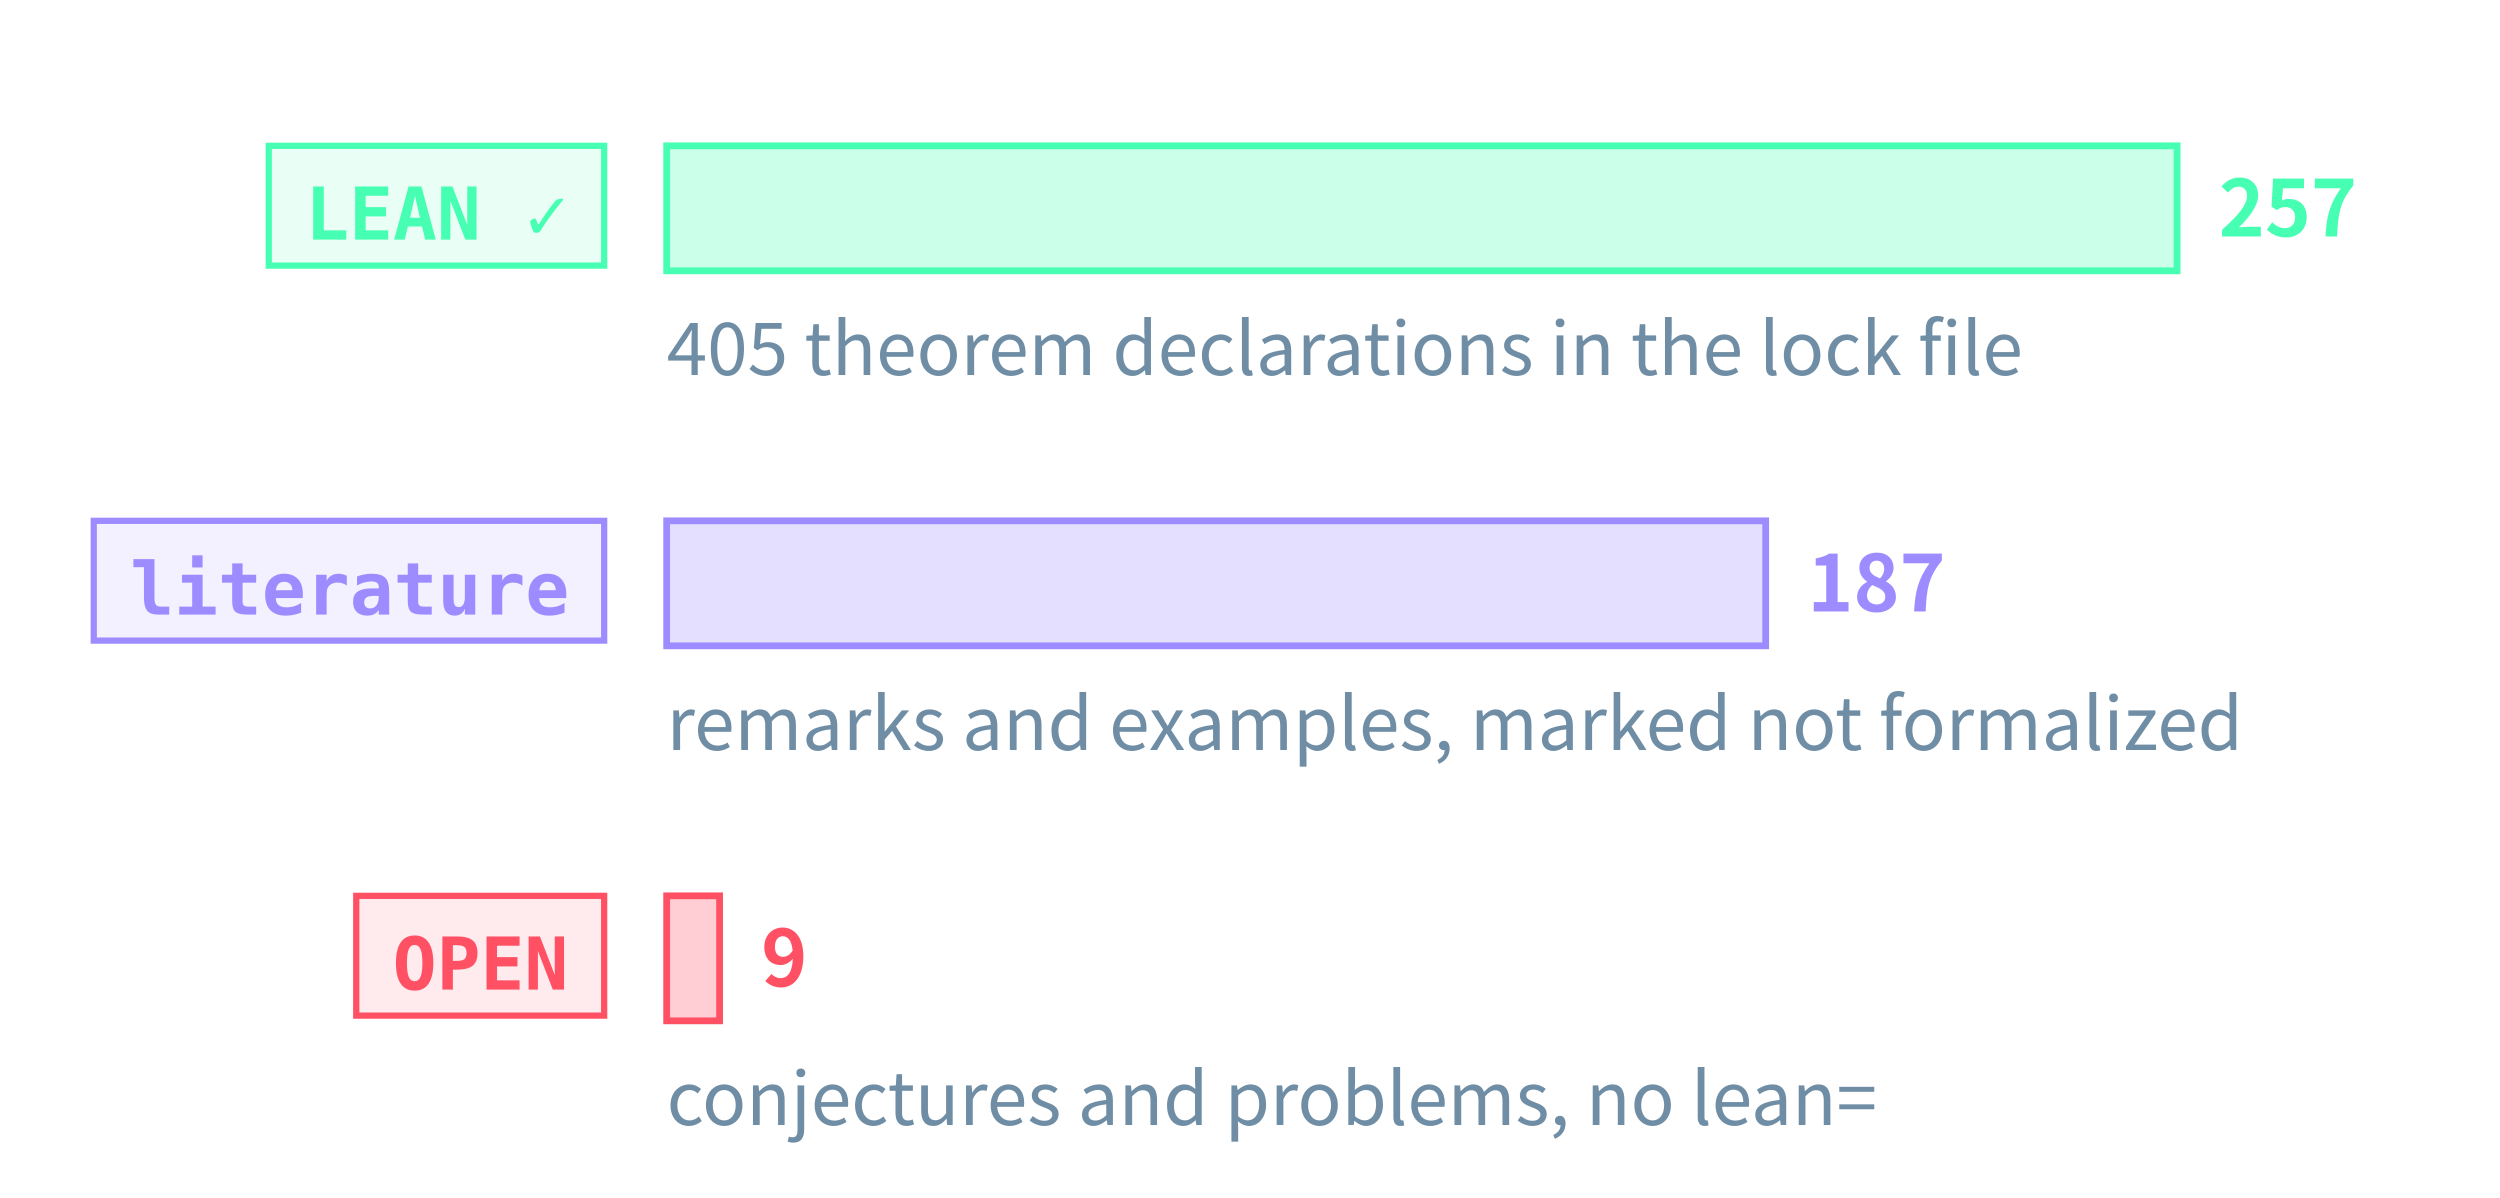
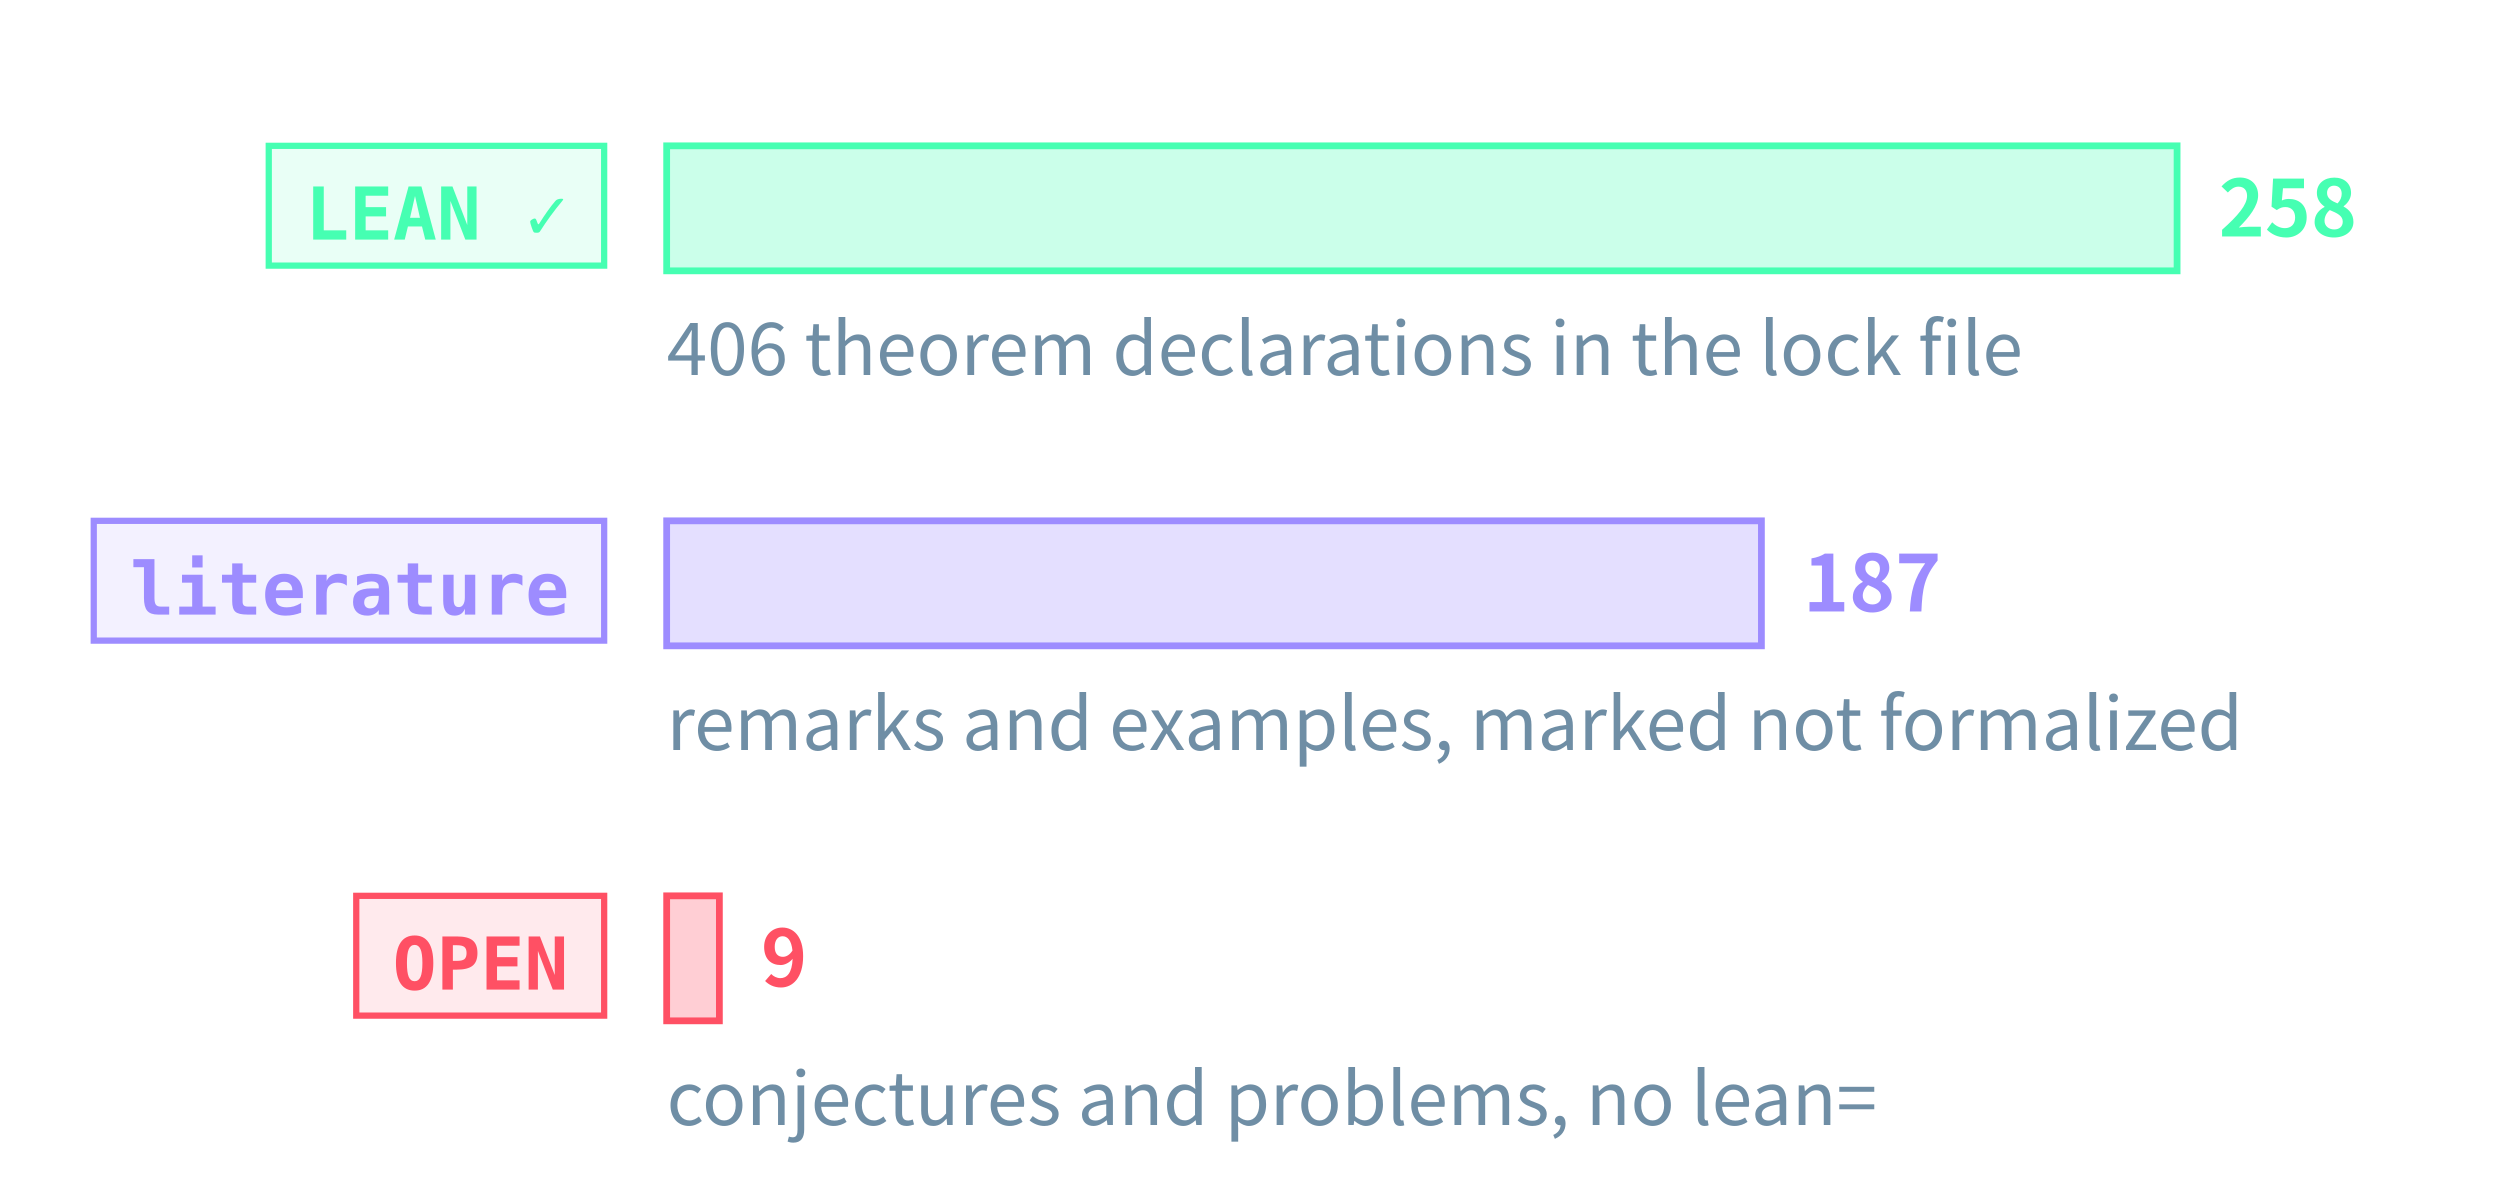
<svg xmlns="http://www.w3.org/2000/svg" class="tr-fig" data-tr-fig="prelude-three-tiers" data-lang="en" viewBox="0 0 480 230" width="480" height="230" font-family="'Noto Sans SC', 'Noto Sans CJK SC', 'Source Sans 3', 'PingFang SC', 'Microsoft YaHei', system-ui, sans-serif" role="img" aria-label="Three bars, each with a tag. The top bar is green, tagged LEAN ✓: the theorems, lemmas, propositions and corollaries with a Lean reference, the longest. The middle bar is violet, tagged “literature”: the remarks and examples marked as literature results. The bottom bar is red, tagged OPEN: the open conjectures and problems, very short. Each bar ends in its count; under the green bar a note gives the number of theorem declarations in the lock file.">
  <style>.ts-ink{stroke:#d4efff}.tf-ink{fill:#d4efff}.ts-dim{stroke:#6f8ea5}.tf-dim{fill:#6f8ea5}.ts-faint{stroke:#34506a}.tf-faint{fill:#34506a}.ts-edge{stroke:#143049}.tf-edge{fill:#143049}.ts-hot{stroke:#1f5d7c}.tf-hot{fill:#1f5d7c}.ts-bg{stroke:#03060c}.tf-bg{fill:#03060c}.ts-panel{stroke:#07101b}.tf-panel{fill:#07101b}.ts-sheet{stroke:#050c16}.tf-sheet{fill:#050c16}.ts-cyan{stroke:#19f0ff}.tf-cyan{fill:#19f0ff}.ts-magenta{stroke:#ff2fd0}.tf-magenta{fill:#ff2fd0}.ts-amber{stroke:#ffc83d}.tf-amber{fill:#ffc83d}.ts-violet{stroke:#9d8cff}.tf-violet{fill:#9d8cff}.ts-ok{stroke:#46ffb2}.tf-ok{fill:#46ffb2}.ts-warn{stroke:#ff5064}.tf-warn{fill:#ff5064}.ts-blue{stroke:#2a7bff}.tf-blue{fill:#2a7bff}.ts-orange{stroke:#ff8a3c}.tf-orange{fill:#ff8a3c}.ts-sigma{stroke:#cfe3ff}.tf-sigma{fill:#cfe3ff}</style>
  <rect x="51.6" y="28" width="64.4" height="23" class="ts-ok tf-ok" stroke-width="1.2" fill-opacity="0.12" />
  <text class="tf-ok tr-fig-mono" x="58.6" y="46" font-size="14" font-family="'JetBrains Mono', 'DejaVu Sans Mono', ui-monospace, Menlo, Consolas, monospace" font-weight="600">LEAN ✓</text>
  <rect x="128" y="28" width="290" height="24" class="ts-ok tf-ok" stroke-width="1.3" fill-opacity="0.28" />
-   <text class="tf-ok" x="426" y="45.4" font-size="15" font-weight="600">257</text>
+   <text class="tf-ok" x="426" y="45.4" font-size="15" font-weight="600">258</text>
  <rect x="18" y="100" width="98" height="23" class="ts-violet tf-violet" stroke-width="1.2" fill-opacity="0.12" />
  <text class="tf-violet tr-fig-mono" x="25" y="118" font-size="14" font-family="'JetBrains Mono', 'DejaVu Sans Mono', ui-monospace, Menlo, Consolas, monospace" font-weight="600">literature</text>
-   <rect x="128" y="100" width="211.01" height="24" class="ts-violet tf-violet" stroke-width="1.3" fill-opacity="0.28" />
-   <text class="tf-violet" x="347.01" y="117.4" font-size="15" font-weight="600">187</text>
+   <rect x="128" y="100" width="210.19" height="24" class="ts-violet tf-violet" stroke-width="1.3" fill-opacity="0.28" />
+   <text class="tf-violet" x="346.19" y="117.4" font-size="15" font-weight="600">187</text>
  <rect x="68.4" y="172" width="47.6" height="23" class="ts-warn tf-warn" stroke-width="1.2" fill-opacity="0.12" />
  <text class="tf-warn tr-fig-mono" x="75.4" y="190" font-size="14" font-family="'JetBrains Mono', 'DejaVu Sans Mono', ui-monospace, Menlo, Consolas, monospace" font-weight="600">OPEN</text>
-   <rect x="128" y="172" width="10.16" height="24" class="ts-warn tf-warn" stroke-width="1.3" fill-opacity="0.28" />
-   <text class="tf-warn" x="146.16" y="189.4" font-size="15" font-weight="600">9</text>
-   <text class="tf-dim" x="128" y="72" font-size="14">405 theorem declarations in the lock file</text>
+   <rect x="128" y="172" width="10.12" height="24" class="ts-warn tf-warn" stroke-width="1.3" fill-opacity="0.28" />
+   <text class="tf-warn" x="146.12" y="189.4" font-size="15" font-weight="600">9</text>
+   <text class="tf-dim" x="128" y="72" font-size="14">406 theorem declarations in the lock file</text>
  <text class="tf-dim" x="128" y="144" font-size="14">remarks and examples, marked not formalized</text>
  <text class="tf-dim" x="128" y="216" font-size="14">conjectures and problems, no lean=</text>
</svg>
